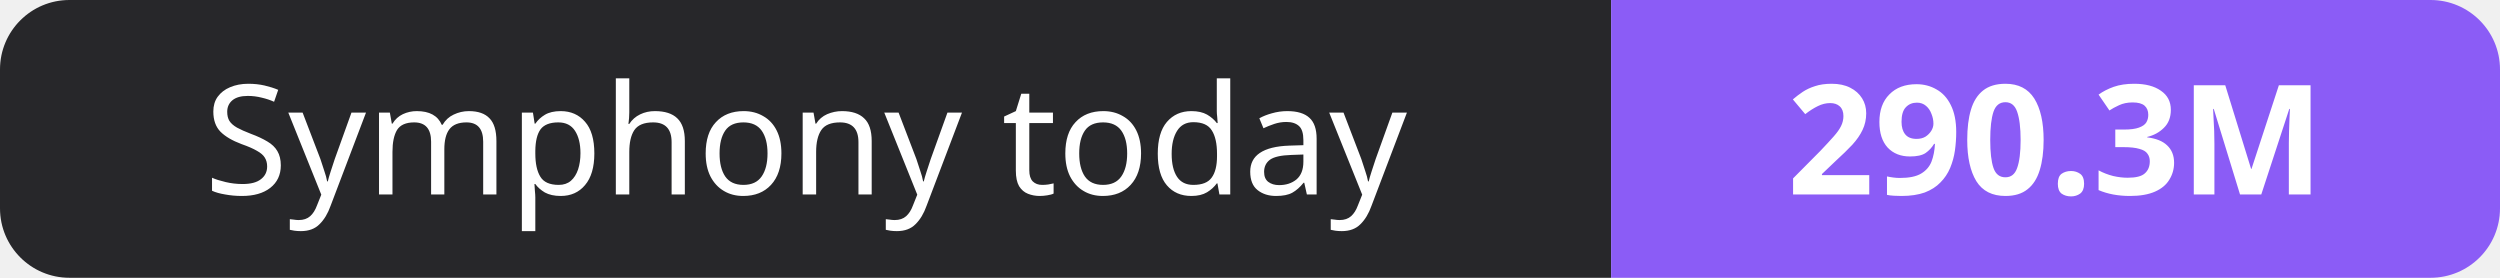
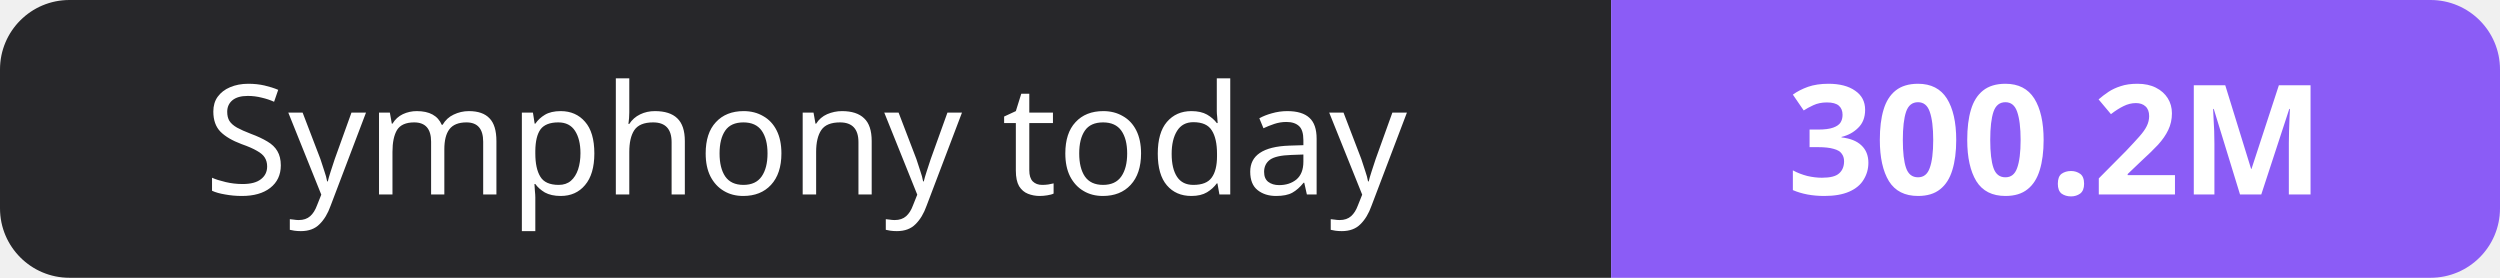
- <svg xmlns="http://www.w3.org/2000/svg" width="180" height="20" role="img" aria-label="Symphony today: 290.3M">
+ <svg xmlns="http://www.w3.org/2000/svg" width="180" height="20" role="img" aria-label="Symphony today: 300.2M">
  <clipPath id="r">
    <rect width="180" height="20" rx="5" fill="#fff" />
  </clipPath>
  <g clip-path="url(#r)">
    <rect width="116" height="20" fill="#27272a" />
    <rect x="116" width="64" height="20" fill="#8b5cf6" />
  </g>
  <g fill="#fff" text-anchor="middle" font-family="Verdana,Geneva,sans-serif" font-size="11">
    <text x="58.0" y="14">Symphony today</text>
-     <text x="148.0" y="14" font-weight="700">290.3M</text>
+     <text x="148.0" y="14" font-weight="700">300.2M</text>
  </g>
</svg>
